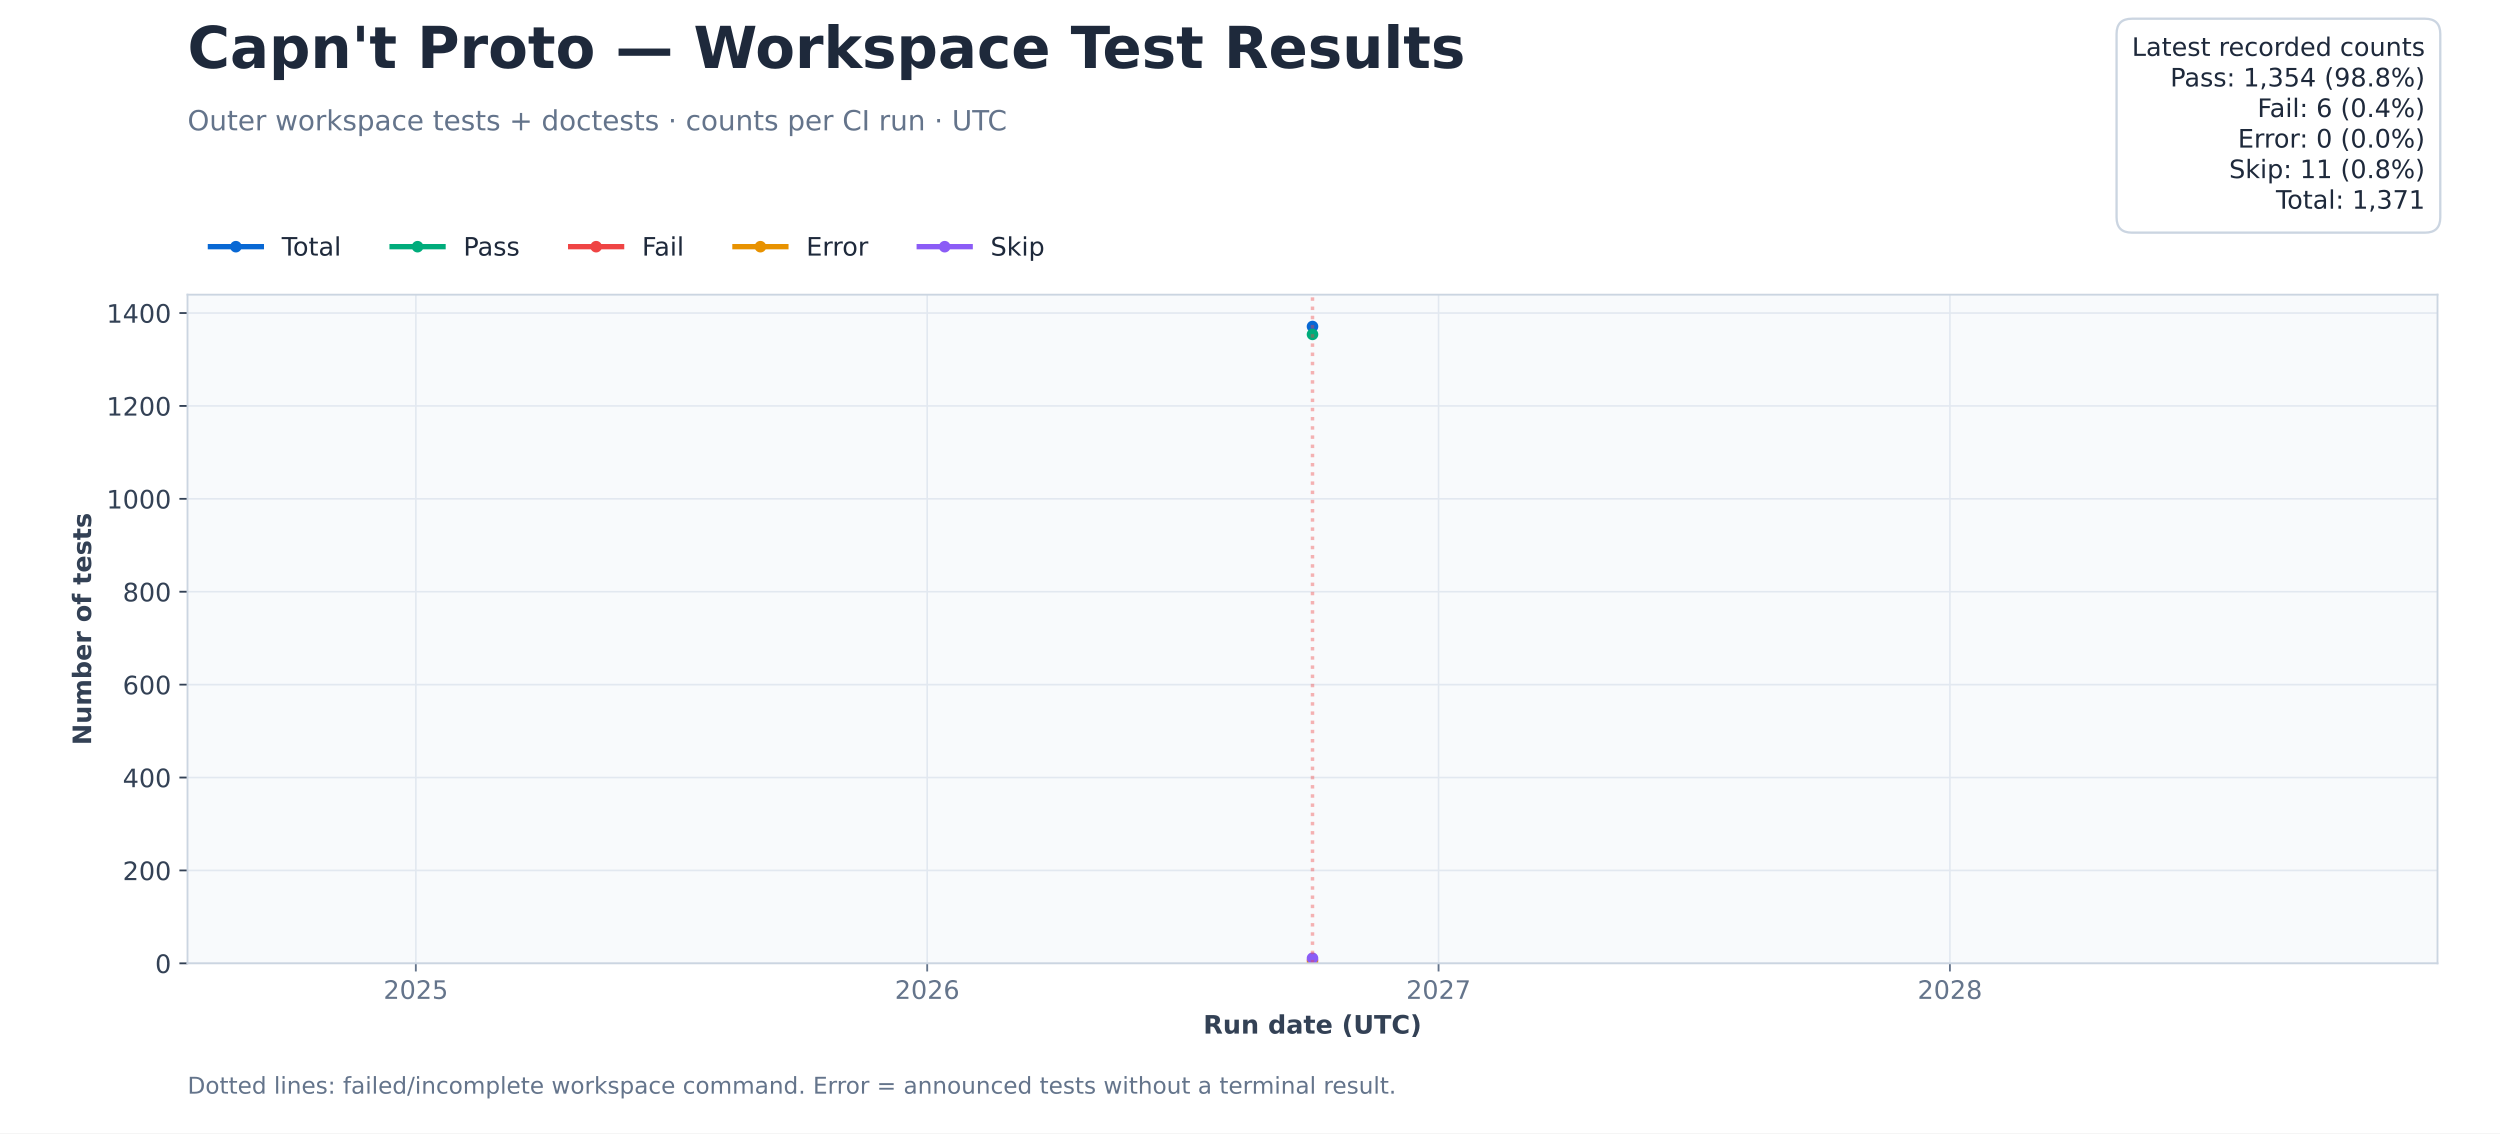
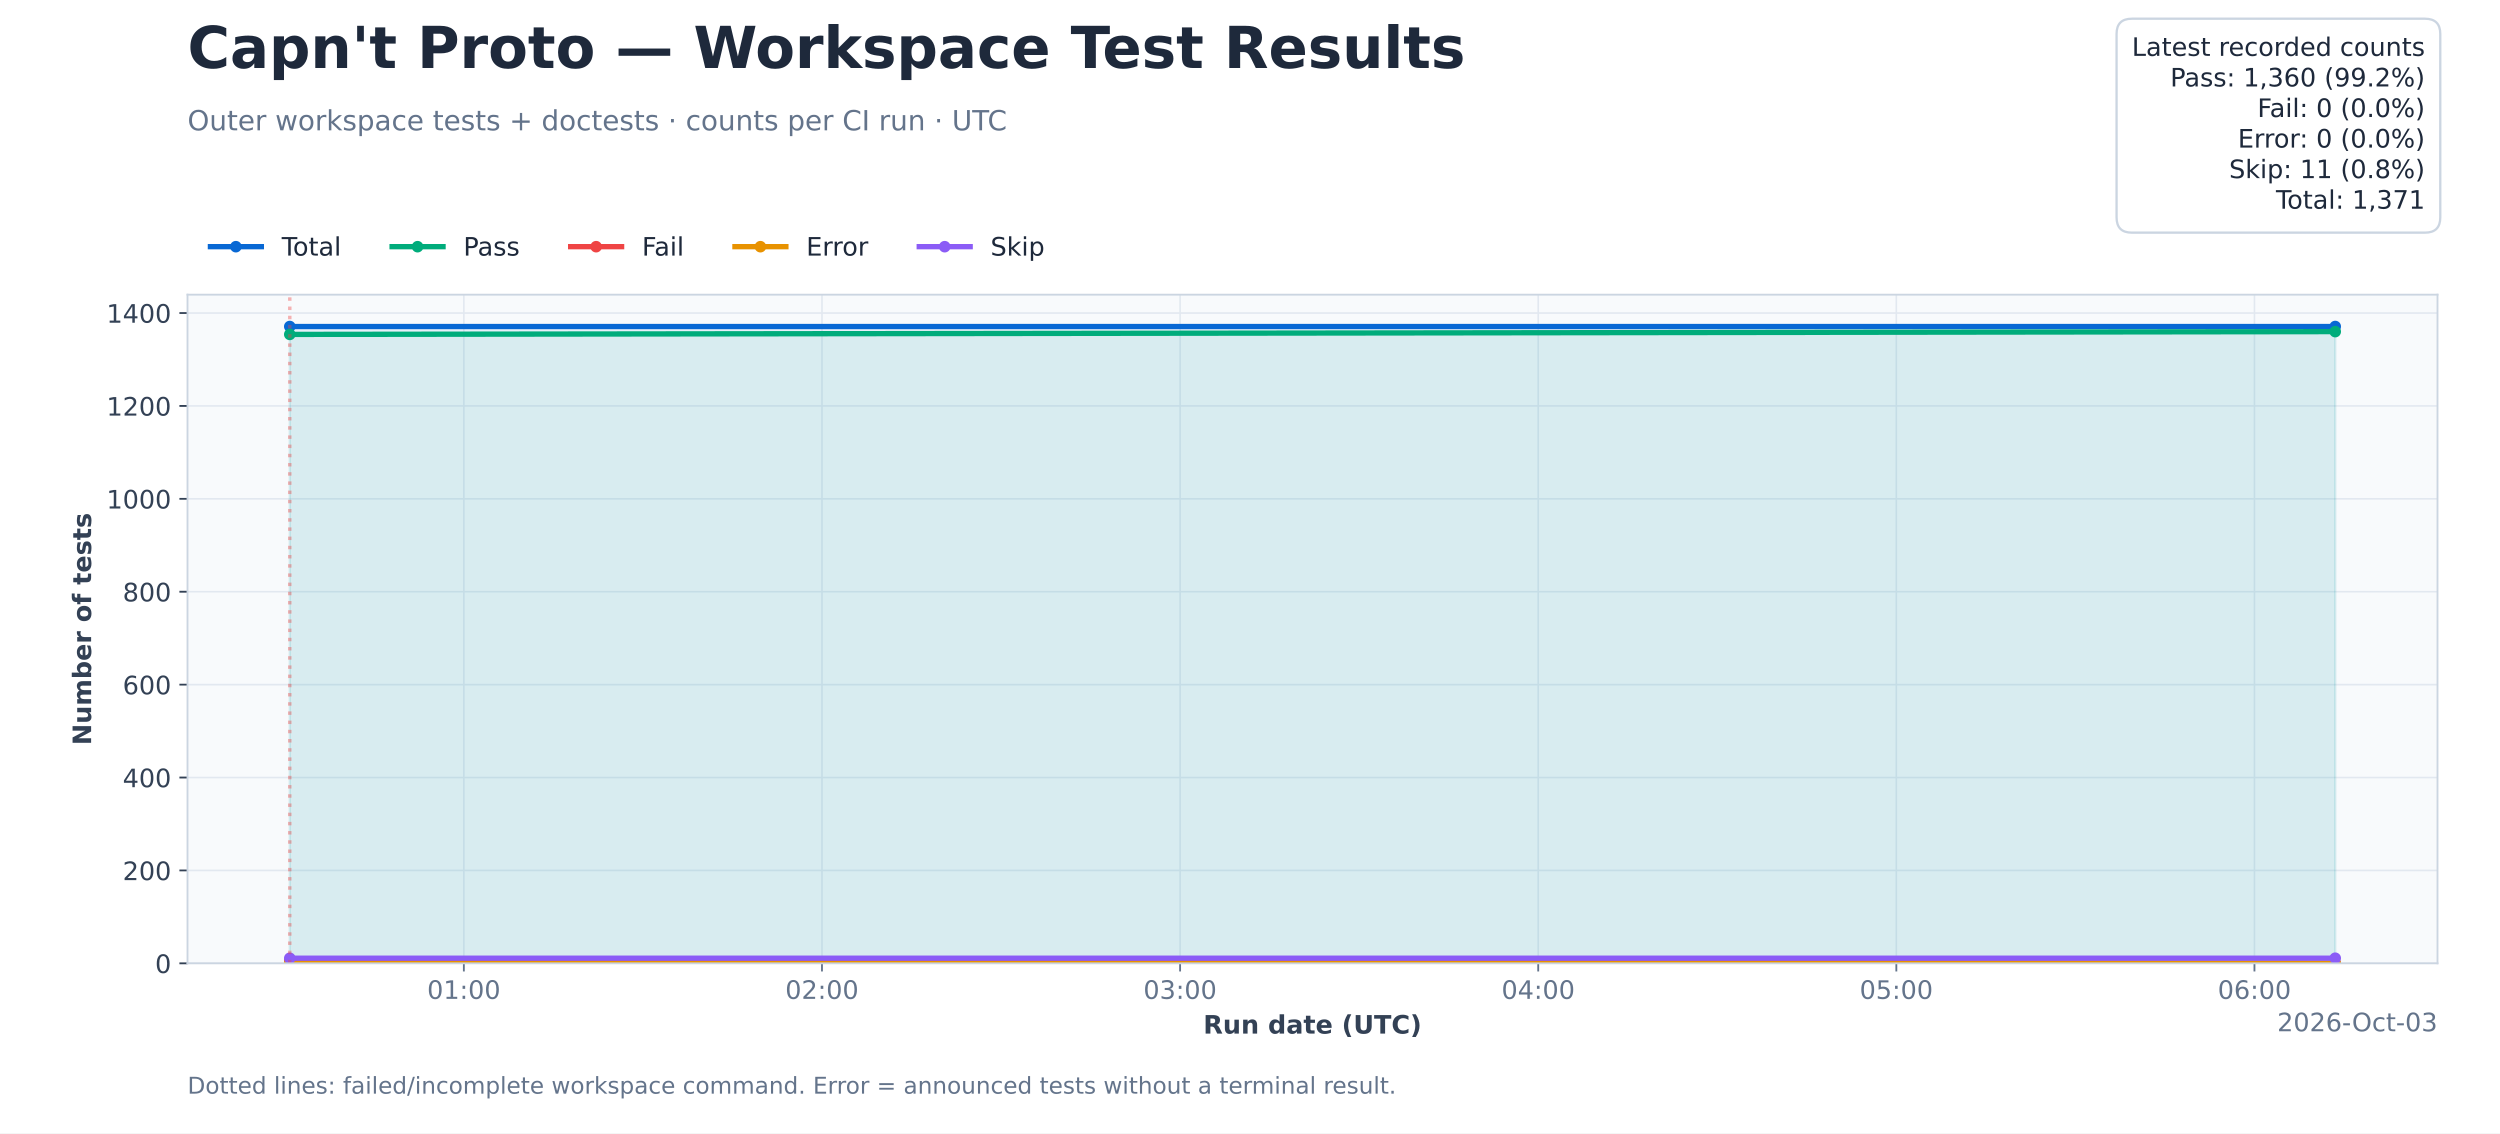
<svg xmlns="http://www.w3.org/2000/svg" xmlns:xlink="http://www.w3.org/1999/xlink" width="1080pt" height="489.6pt" viewBox="0 0 1080 489.6" version="1.1">
  <defs>
    <style type="text/css">*{stroke-linejoin: round; stroke-linecap: butt}</style>
  </defs>
  <g id="figure_1">
    <g id="patch_1">
      <path d="M 0 489.6  L 1080 489.6  L 1080 0  L 0 0  z " style="fill: #ffffff" />
    </g>
    <g id="axes_1">
      <g id="patch_2">
        <path d="M 81 416.16  L 1053 416.16  L 1053 127.296  L 81 127.296  z " style="fill: #f8fafc" />
      </g>
      <g id="matplotlib.axis_1">
        <g id="xtick_1">
          <g id="line2d_1">
-             <path d="M 179.64 416.16  L 179.64 127.296  " clip-path="url(#p206239bbfb)" style="fill: none; stroke: #e2e8f0; stroke-width: 0.7; stroke-linecap: square" />
+             <path d="M 200.387 416.16  L 200.387 127.296  " clip-path="url(#p206239bbfb)" style="fill: none; stroke: #e2e8f0; stroke-width: 0.7; stroke-linecap: square" />
          </g>
          <g id="line2d_2">
            <defs>
              <path id="md0d3c5b989" d="M 0 0  L 0 3.5  " style="stroke: #64748b; stroke-width: 0.8" />
            </defs>
            <g>
-               <use xlink:href="#md0d3c5b989" x="179.64" y="416.16" style="fill: #64748b; stroke: #64748b; stroke-width: 0.8" />
+               <use xlink:href="#md0d3c5b989" x="200.387" y="416.16" style="fill: #64748b; stroke: #64748b; stroke-width: 0.8" />
            </g>
          </g>
          <g id="text_1">
-             <text style="font-size: 11px; font-family: 'DejaVu Sans'; text-anchor: middle; fill: #64748b" x="179.64" y="431.517" transform="rotate(-0 179.6396 431.5174)">2025</text>
+             <text style="font-size: 11px; font-family: 'DejaVu Sans'; text-anchor: middle; fill: #64748b" x="200.387" y="431.517" transform="rotate(-0 200.3867 431.5174)">01:00</text>
          </g>
        </g>
        <g id="xtick_2">
          <g id="line2d_3">
-             <path d="M 400.549 416.16  L 400.549 127.296  " clip-path="url(#p206239bbfb)" style="fill: none; stroke: #e2e8f0; stroke-width: 0.7; stroke-linecap: square" />
+             <path d="M 355.094 416.16  L 355.094 127.296  " clip-path="url(#p206239bbfb)" style="fill: none; stroke: #e2e8f0; stroke-width: 0.7; stroke-linecap: square" />
          </g>
          <g id="line2d_4">
            <g>
-               <use xlink:href="#md0d3c5b989" x="400.549" y="416.16" style="fill: #64748b; stroke: #64748b; stroke-width: 0.8" />
+               <use xlink:href="#md0d3c5b989" x="355.094" y="416.16" style="fill: #64748b; stroke: #64748b; stroke-width: 0.8" />
            </g>
          </g>
          <g id="text_2">
-             <text style="font-size: 11px; font-family: 'DejaVu Sans'; text-anchor: middle; fill: #64748b" x="400.549" y="431.517" transform="rotate(-0 400.5487 431.5174)">2026</text>
+             <text style="font-size: 11px; font-family: 'DejaVu Sans'; text-anchor: middle; fill: #64748b" x="355.094" y="431.517" transform="rotate(-0 355.094 431.5174)">02:00</text>
          </g>
        </g>
        <g id="xtick_3">
          <g id="line2d_5">
-             <path d="M 621.458 416.16  L 621.458 127.296  " clip-path="url(#p206239bbfb)" style="fill: none; stroke: #e2e8f0; stroke-width: 0.7; stroke-linecap: square" />
+             <path d="M 509.801 416.16  L 509.801 127.296  " clip-path="url(#p206239bbfb)" style="fill: none; stroke: #e2e8f0; stroke-width: 0.7; stroke-linecap: square" />
          </g>
          <g id="line2d_6">
            <g>
-               <use xlink:href="#md0d3c5b989" x="621.458" y="416.16" style="fill: #64748b; stroke: #64748b; stroke-width: 0.8" />
+               <use xlink:href="#md0d3c5b989" x="509.801" y="416.16" style="fill: #64748b; stroke: #64748b; stroke-width: 0.8" />
            </g>
          </g>
          <g id="text_3">
-             <text style="font-size: 11px; font-family: 'DejaVu Sans'; text-anchor: middle; fill: #64748b" x="621.458" y="431.517" transform="rotate(-0 621.4578 431.5174)">2027</text>
+             <text style="font-size: 11px; font-family: 'DejaVu Sans'; text-anchor: middle; fill: #64748b" x="509.801" y="431.517" transform="rotate(-0 509.8013 431.5174)">03:00</text>
          </g>
        </g>
        <g id="xtick_4">
          <g id="line2d_7">
-             <path d="M 842.367 416.16  L 842.367 127.296  " clip-path="url(#p206239bbfb)" style="fill: none; stroke: #e2e8f0; stroke-width: 0.7; stroke-linecap: square" />
+             <path d="M 664.509 416.16  L 664.509 127.296  " clip-path="url(#p206239bbfb)" style="fill: none; stroke: #e2e8f0; stroke-width: 0.7; stroke-linecap: square" />
          </g>
          <g id="line2d_8">
            <g>
-               <use xlink:href="#md0d3c5b989" x="842.367" y="416.16" style="fill: #64748b; stroke: #64748b; stroke-width: 0.8" />
+               <use xlink:href="#md0d3c5b989" x="664.509" y="416.16" style="fill: #64748b; stroke: #64748b; stroke-width: 0.8" />
            </g>
          </g>
          <g id="text_4">
-             <text style="font-size: 11px; font-family: 'DejaVu Sans'; text-anchor: middle; fill: #64748b" x="842.367" y="431.517" transform="rotate(-0 842.3669 431.5174)">2028</text>
-           </g>
-         </g>
-         <g id="text_5">
+             <text style="font-size: 11px; font-family: 'DejaVu Sans'; text-anchor: middle; fill: #64748b" x="664.509" y="431.517" transform="rotate(-0 664.5086 431.5174)">04:00</text>
+           </g>
+         </g>
+         <g id="xtick_5">
+           <g id="line2d_9">
+             <path d="M 819.216 416.16  L 819.216 127.296  " clip-path="url(#p206239bbfb)" style="fill: none; stroke: #e2e8f0; stroke-width: 0.7; stroke-linecap: square" />
+           </g>
+           <g id="line2d_10">
+             <g>
+               <use xlink:href="#md0d3c5b989" x="819.216" y="416.16" style="fill: #64748b; stroke: #64748b; stroke-width: 0.8" />
+             </g>
+           </g>
+           <g id="text_5">
+             <text style="font-size: 11px; font-family: 'DejaVu Sans'; text-anchor: middle; fill: #64748b" x="819.216" y="431.517" transform="rotate(-0 819.2158 431.5174)">05:00</text>
+           </g>
+         </g>
+         <g id="xtick_6">
+           <g id="line2d_11">
+             <path d="M 973.923 416.16  L 973.923 127.296  " clip-path="url(#p206239bbfb)" style="fill: none; stroke: #e2e8f0; stroke-width: 0.7; stroke-linecap: square" />
+           </g>
+           <g id="line2d_12">
+             <g>
+               <use xlink:href="#md0d3c5b989" x="973.923" y="416.16" style="fill: #64748b; stroke: #64748b; stroke-width: 0.8" />
+             </g>
+           </g>
+           <g id="text_6">
+             <text style="font-size: 11px; font-family: 'DejaVu Sans'; text-anchor: middle; fill: #64748b" x="973.923" y="431.517" transform="rotate(-0 973.9231 431.5174)">06:00</text>
+           </g>
+         </g>
+         <g id="text_7">
          <text style="font-weight: 700; font-size: 11px; font-family: 'DejaVu Sans'; text-anchor: middle; fill: #334155" x="567" y="446.518" transform="rotate(-0 567 446.5183)">Run date (UTC)</text>
+         </g>
+         <g id="text_8">
+           <text style="font-size: 11px; font-family: 'DejaVu Sans'; text-anchor: end; fill: #64748b" x="1053" y="445.517" transform="rotate(-0 1053 445.5174)">2026-Oct-03</text>
        </g>
      </g>
      <g id="matplotlib.axis_2">
        <g id="ytick_1">
-           <g id="line2d_9">
+           <g id="line2d_13">
            <path d="M 81 416.16  L 1053 416.16  " clip-path="url(#p206239bbfb)" style="fill: none; stroke: #e2e8f0; stroke-width: 0.7; stroke-linecap: square" />
          </g>
-           <g id="line2d_10">
+           <g id="line2d_14">
            <defs>
              <path id="m27e6ce2fef" d="M 0 0  L -3.5 0  " style="stroke: #334155; stroke-width: 0.8" />
            </defs>
            <g>
              <use xlink:href="#m27e6ce2fef" x="81" y="416.16" style="fill: #334155; stroke: #334155; stroke-width: 0.8" />
            </g>
          </g>
-           <g id="text_6">
+           <g id="text_9">
            <text style="font-size: 11px; font-family: 'DejaVu Sans'; text-anchor: end; fill: #334155" x="74" y="420.339" transform="rotate(-0 74 420.3387)">0</text>
          </g>
        </g>
        <g id="ytick_2">
-           <g id="line2d_11">
+           <g id="line2d_15">
            <path d="M 81 376.027  L 1053 376.027  " clip-path="url(#p206239bbfb)" style="fill: none; stroke: #e2e8f0; stroke-width: 0.7; stroke-linecap: square" />
          </g>
-           <g id="line2d_12">
+           <g id="line2d_16">
            <g>
              <use xlink:href="#m27e6ce2fef" x="81" y="376.027" style="fill: #334155; stroke: #334155; stroke-width: 0.8" />
            </g>
          </g>
-           <g id="text_7">
+           <g id="text_10">
            <text style="font-size: 11px; font-family: 'DejaVu Sans'; text-anchor: end; fill: #334155" x="74" y="380.206" transform="rotate(-0 74 380.2062)">200</text>
          </g>
        </g>
        <g id="ytick_3">
-           <g id="line2d_13">
+           <g id="line2d_17">
            <path d="M 81 335.895  L 1053 335.895  " clip-path="url(#p206239bbfb)" style="fill: none; stroke: #e2e8f0; stroke-width: 0.7; stroke-linecap: square" />
          </g>
-           <g id="line2d_14">
+           <g id="line2d_18">
            <g>
              <use xlink:href="#m27e6ce2fef" x="81" y="335.895" style="fill: #334155; stroke: #334155; stroke-width: 0.8" />
            </g>
          </g>
-           <g id="text_8">
+           <g id="text_11">
            <text style="font-size: 11px; font-family: 'DejaVu Sans'; text-anchor: end; fill: #334155" x="74" y="340.074" transform="rotate(-0 74 340.0736)">400</text>
          </g>
        </g>
        <g id="ytick_4">
-           <g id="line2d_15">
+           <g id="line2d_19">
            <path d="M 81 295.762  L 1053 295.762  " clip-path="url(#p206239bbfb)" style="fill: none; stroke: #e2e8f0; stroke-width: 0.7; stroke-linecap: square" />
          </g>
-           <g id="line2d_16">
+           <g id="line2d_20">
            <g>
              <use xlink:href="#m27e6ce2fef" x="81" y="295.762" style="fill: #334155; stroke: #334155; stroke-width: 0.8" />
            </g>
          </g>
-           <g id="text_9">
+           <g id="text_12">
            <text style="font-size: 11px; font-family: 'DejaVu Sans'; text-anchor: end; fill: #334155" x="74" y="299.941" transform="rotate(-0 74 299.9411)">600</text>
          </g>
        </g>
        <g id="ytick_5">
-           <g id="line2d_17">
+           <g id="line2d_21">
            <path d="M 81 255.63  L 1053 255.63  " clip-path="url(#p206239bbfb)" style="fill: none; stroke: #e2e8f0; stroke-width: 0.7; stroke-linecap: square" />
          </g>
-           <g id="line2d_18">
+           <g id="line2d_22">
            <g>
              <use xlink:href="#m27e6ce2fef" x="81" y="255.63" style="fill: #334155; stroke: #334155; stroke-width: 0.8" />
            </g>
          </g>
-           <g id="text_10">
+           <g id="text_13">
            <text style="font-size: 11px; font-family: 'DejaVu Sans'; text-anchor: end; fill: #334155" x="74" y="259.809" transform="rotate(-0 74 259.8085)">800</text>
          </g>
        </g>
        <g id="ytick_6">
-           <g id="line2d_19">
+           <g id="line2d_23">
            <path d="M 81 215.497  L 1053 215.497  " clip-path="url(#p206239bbfb)" style="fill: none; stroke: #e2e8f0; stroke-width: 0.7; stroke-linecap: square" />
          </g>
-           <g id="line2d_20">
+           <g id="line2d_24">
            <g>
              <use xlink:href="#m27e6ce2fef" x="81" y="215.497" style="fill: #334155; stroke: #334155; stroke-width: 0.8" />
            </g>
          </g>
-           <g id="text_11">
+           <g id="text_14">
            <text style="font-size: 11px; font-family: 'DejaVu Sans'; text-anchor: end; fill: #334155" x="74" y="219.676" transform="rotate(-0 74 219.676)">1000</text>
          </g>
        </g>
        <g id="ytick_7">
-           <g id="line2d_21">
+           <g id="line2d_25">
            <path d="M 81 175.365  L 1053 175.365  " clip-path="url(#p206239bbfb)" style="fill: none; stroke: #e2e8f0; stroke-width: 0.7; stroke-linecap: square" />
          </g>
-           <g id="line2d_22">
+           <g id="line2d_26">
            <g>
              <use xlink:href="#m27e6ce2fef" x="81" y="175.365" style="fill: #334155; stroke: #334155; stroke-width: 0.8" />
            </g>
          </g>
-           <g id="text_12">
+           <g id="text_15">
            <text style="font-size: 11px; font-family: 'DejaVu Sans'; text-anchor: end; fill: #334155" x="74" y="179.543" transform="rotate(-0 74 179.5435)">1200</text>
          </g>
        </g>
        <g id="ytick_8">
-           <g id="line2d_23">
+           <g id="line2d_27">
            <path d="M 81 135.232  L 1053 135.232  " clip-path="url(#p206239bbfb)" style="fill: none; stroke: #e2e8f0; stroke-width: 0.7; stroke-linecap: square" />
          </g>
-           <g id="line2d_24">
+           <g id="line2d_28">
            <g>
              <use xlink:href="#m27e6ce2fef" x="81" y="135.232" style="fill: #334155; stroke: #334155; stroke-width: 0.8" />
            </g>
          </g>
-           <g id="text_13">
+           <g id="text_16">
            <text style="font-size: 11px; font-family: 'DejaVu Sans'; text-anchor: end; fill: #334155" x="74" y="139.411" transform="rotate(-0 74 139.4109)">1400</text>
          </g>
        </g>
-         <g id="text_14">
+         <g id="text_17">
          <text style="font-weight: 700; font-size: 11px; font-family: 'DejaVu Sans'; text-anchor: middle; fill: #334155" x="39.362" y="271.728" transform="rotate(-90 39.36242 271.728)">Number of tests</text>
        </g>
      </g>
-       <g id="line2d_25">
-         <path d="M 567 141.051  " clip-path="url(#p206239bbfb)" style="fill: none; stroke: #0868d4; stroke-width: 2.3; stroke-linecap: square" />
+       <g id="FillBetweenPolyCollection_1">
+         <defs>
+           <path id="m7c9ab9173d" d="M 125.182 -73.44  L 125.182 -348.549  L 1008.818 -348.549  L 1008.818 -73.44  L 1008.818 -73.44  L 125.182 -73.44  z " style="stroke: #0868d4; stroke-opacity: 0.07" />
+         </defs>
+         <g clip-path="url(#p206239bbfb)">
+           <use xlink:href="#m7c9ab9173d" x="0" y="489.6" style="fill: #0868d4; fill-opacity: 0.07; stroke: #0868d4; stroke-opacity: 0.07" />
+         </g>
+       </g>
+       <g id="FillBetweenPolyCollection_2">
+         <defs>
+           <path id="m46b2f4010c" d="M 125.182 -73.44  L 125.182 -345.137  L 1008.818 -346.341  L 1008.818 -73.44  L 1008.818 -73.44  L 125.182 -73.44  z " style="stroke: #00ac7b; stroke-opacity: 0.07" />
+         </defs>
+         <g clip-path="url(#p206239bbfb)">
+           <use xlink:href="#m46b2f4010c" x="0" y="489.6" style="fill: #00ac7b; fill-opacity: 0.07; stroke: #00ac7b; stroke-opacity: 0.07" />
+         </g>
+       </g>
+       <g id="FillBetweenPolyCollection_3">
+         <defs>
+           <path id="m9c7ef46f6d" d="M 125.182 -73.44  L 125.182 -74.644  L 1008.818 -73.44  L 1008.818 -73.44  L 1008.818 -73.44  L 125.182 -73.44  z " style="stroke: #ef4444; stroke-opacity: 0.07" />
+         </defs>
+         <g clip-path="url(#p206239bbfb)">
+           <use xlink:href="#m9c7ef46f6d" x="0" y="489.6" style="fill: #ef4444; fill-opacity: 0.07; stroke: #ef4444; stroke-opacity: 0.07" />
+         </g>
+       </g>
+       <g id="FillBetweenPolyCollection_4">
+         <defs>
+           <path id="mc3bcfaa2da" d="M 125.182 -73.44  L 125.182 -73.44  L 1008.818 -73.44  L 1008.818 -73.44  L 1008.818 -73.44  L 125.182 -73.44  z " style="stroke: #e89200; stroke-opacity: 0.07" />
+         </defs>
+         <g clip-path="url(#p206239bbfb)">
+           <use xlink:href="#mc3bcfaa2da" x="0" y="489.6" style="fill: #e89200; fill-opacity: 0.07; stroke: #e89200; stroke-opacity: 0.07" />
+         </g>
+       </g>
+       <g id="FillBetweenPolyCollection_5">
+         <defs>
+           <path id="m4413e19d84" d="M 125.182 -73.44  L 125.182 -75.647  L 1008.818 -75.647  L 1008.818 -73.44  L 1008.818 -73.44  L 125.182 -73.44  z " style="stroke: #8b5cf6; stroke-opacity: 0.07" />
+         </defs>
+         <g clip-path="url(#p206239bbfb)">
+           <use xlink:href="#m4413e19d84" x="0" y="489.6" style="fill: #8b5cf6; fill-opacity: 0.07; stroke: #8b5cf6; stroke-opacity: 0.07" />
+         </g>
+       </g>
+       <g id="line2d_29">
+         <path d="M 125.182 141.051  L 1008.818 141.051  " clip-path="url(#p206239bbfb)" style="fill: none; stroke: #0868d4; stroke-width: 2.3; stroke-linecap: square" />
        <defs>
          <path id="m8b5f32f309" d="M 0 2  C 0.53 2 1.039 1.789 1.414 1.414  C 1.789 1.039 2 0.53 2 0  C 2 -0.53 1.789 -1.039 1.414 -1.414  C 1.039 -1.789 0.53 -2 0 -2  C -0.53 -2 -1.039 -1.789 -1.414 -1.414  C -1.789 -1.039 -2 -0.53 -2 0  C -2 0.53 -1.789 1.039 -1.414 1.414  C -1.039 1.789 -0.53 2 0 2  z " style="stroke: #0868d4" />
        </defs>
        <g clip-path="url(#p206239bbfb)">
-           <use xlink:href="#m8b5f32f309" x="567" y="141.051" style="fill: #0868d4; stroke: #0868d4" />
-         </g>
-       </g>
-       <g id="line2d_26">
-         <path d="M 567 144.463  " clip-path="url(#p206239bbfb)" style="fill: none; stroke: #00ac7b; stroke-width: 2.3; stroke-linecap: square" />
+           <use xlink:href="#m8b5f32f309" x="125.182" y="141.051" style="fill: #0868d4; stroke: #0868d4" />
+           <use xlink:href="#m8b5f32f309" x="1008.818" y="141.051" style="fill: #0868d4; stroke: #0868d4" />
+         </g>
+       </g>
+       <g id="line2d_30">
+         <path d="M 125.182 144.463  L 1008.818 143.259  " clip-path="url(#p206239bbfb)" style="fill: none; stroke: #00ac7b; stroke-width: 2.3; stroke-linecap: square" />
        <defs>
          <path id="m2eafe451bd" d="M 0 2  C 0.53 2 1.039 1.789 1.414 1.414  C 1.789 1.039 2 0.53 2 0  C 2 -0.53 1.789 -1.039 1.414 -1.414  C 1.039 -1.789 0.53 -2 0 -2  C -0.53 -2 -1.039 -1.789 -1.414 -1.414  C -1.789 -1.039 -2 -0.53 -2 0  C -2 0.53 -1.789 1.039 -1.414 1.414  C -1.039 1.789 -0.53 2 0 2  z " style="stroke: #00ac7b" />
        </defs>
        <g clip-path="url(#p206239bbfb)">
-           <use xlink:href="#m2eafe451bd" x="567" y="144.463" style="fill: #00ac7b; stroke: #00ac7b" />
-         </g>
-       </g>
-       <g id="line2d_27">
-         <path d="M 567 414.956  " clip-path="url(#p206239bbfb)" style="fill: none; stroke: #ef4444; stroke-width: 2.3; stroke-linecap: square" />
+           <use xlink:href="#m2eafe451bd" x="125.182" y="144.463" style="fill: #00ac7b; stroke: #00ac7b" />
+           <use xlink:href="#m2eafe451bd" x="1008.818" y="143.259" style="fill: #00ac7b; stroke: #00ac7b" />
+         </g>
+       </g>
+       <g id="line2d_31">
+         <path d="M 125.182 414.956  L 1008.818 416.16  " clip-path="url(#p206239bbfb)" style="fill: none; stroke: #ef4444; stroke-width: 2.3; stroke-linecap: square" />
        <defs>
          <path id="m728b91193a" d="M 0 2  C 0.53 2 1.039 1.789 1.414 1.414  C 1.789 1.039 2 0.53 2 0  C 2 -0.53 1.789 -1.039 1.414 -1.414  C 1.039 -1.789 0.53 -2 0 -2  C -0.53 -2 -1.039 -1.789 -1.414 -1.414  C -1.789 -1.039 -2 -0.53 -2 0  C -2 0.53 -1.789 1.039 -1.414 1.414  C -1.039 1.789 -0.53 2 0 2  z " style="stroke: #ef4444" />
        </defs>
        <g clip-path="url(#p206239bbfb)">
-           <use xlink:href="#m728b91193a" x="567" y="414.956" style="fill: #ef4444; stroke: #ef4444" />
-         </g>
-       </g>
-       <g id="line2d_28">
-         <path d="M 567 416.16  " clip-path="url(#p206239bbfb)" style="fill: none; stroke: #e89200; stroke-width: 2.3; stroke-linecap: square" />
+           <use xlink:href="#m728b91193a" x="125.182" y="414.956" style="fill: #ef4444; stroke: #ef4444" />
+           <use xlink:href="#m728b91193a" x="1008.818" y="416.16" style="fill: #ef4444; stroke: #ef4444" />
+         </g>
+       </g>
+       <g id="line2d_32">
+         <path d="M 125.182 416.16  L 1008.818 416.16  " clip-path="url(#p206239bbfb)" style="fill: none; stroke: #e89200; stroke-width: 2.3; stroke-linecap: square" />
        <defs>
          <path id="m0fdd77d4a7" d="M 0 2  C 0.53 2 1.039 1.789 1.414 1.414  C 1.789 1.039 2 0.53 2 0  C 2 -0.53 1.789 -1.039 1.414 -1.414  C 1.039 -1.789 0.53 -2 0 -2  C -0.53 -2 -1.039 -1.789 -1.414 -1.414  C -1.789 -1.039 -2 -0.53 -2 0  C -2 0.53 -1.789 1.039 -1.414 1.414  C -1.039 1.789 -0.53 2 0 2  z " style="stroke: #e89200" />
        </defs>
        <g clip-path="url(#p206239bbfb)">
-           <use xlink:href="#m0fdd77d4a7" x="567" y="416.16" style="fill: #e89200; stroke: #e89200" />
-         </g>
-       </g>
-       <g id="line2d_29">
-         <path d="M 567 413.953  " clip-path="url(#p206239bbfb)" style="fill: none; stroke: #8b5cf6; stroke-width: 2.3; stroke-linecap: square" />
+           <use xlink:href="#m0fdd77d4a7" x="125.182" y="416.16" style="fill: #e89200; stroke: #e89200" />
+           <use xlink:href="#m0fdd77d4a7" x="1008.818" y="416.16" style="fill: #e89200; stroke: #e89200" />
+         </g>
+       </g>
+       <g id="line2d_33">
+         <path d="M 125.182 413.953  L 1008.818 413.953  " clip-path="url(#p206239bbfb)" style="fill: none; stroke: #8b5cf6; stroke-width: 2.3; stroke-linecap: square" />
        <defs>
          <path id="m815d9a53f7" d="M 0 2  C 0.53 2 1.039 1.789 1.414 1.414  C 1.789 1.039 2 0.53 2 0  C 2 -0.53 1.789 -1.039 1.414 -1.414  C 1.039 -1.789 0.53 -2 0 -2  C -0.53 -2 -1.039 -1.789 -1.414 -1.414  C -1.789 -1.039 -2 -0.53 -2 0  C -2 0.53 -1.789 1.039 -1.414 1.414  C -1.039 1.789 -0.53 2 0 2  z " style="stroke: #8b5cf6" />
        </defs>
        <g clip-path="url(#p206239bbfb)">
-           <use xlink:href="#m815d9a53f7" x="567" y="413.953" style="fill: #8b5cf6; stroke: #8b5cf6" />
-         </g>
-       </g>
-       <g id="line2d_30">
-         <path d="M 567 416.16  L 567 127.296  " clip-path="url(#p206239bbfb)" style="fill: none; stroke-dasharray: 1.5,2.475; stroke-dashoffset: 0; stroke: #ef4444; stroke-opacity: 0.4; stroke-width: 1.5" />
+           <use xlink:href="#m815d9a53f7" x="125.182" y="413.953" style="fill: #8b5cf6; stroke: #8b5cf6" />
+           <use xlink:href="#m815d9a53f7" x="1008.818" y="413.953" style="fill: #8b5cf6; stroke: #8b5cf6" />
+         </g>
+       </g>
+       <g id="line2d_34">
+         <path d="M 125.182 416.16  L 125.182 127.296  " clip-path="url(#p206239bbfb)" style="fill: none; stroke-dasharray: 1.5,2.475; stroke-dashoffset: 0; stroke: #ef4444; stroke-opacity: 0.4; stroke-width: 1.5" />
      </g>
      <g id="patch_3">
        <path d="M 81 416.16  L 81 127.296  " style="fill: none; stroke: #cbd5e1; stroke-width: 0.8; stroke-linejoin: miter; stroke-linecap: square" />
      </g>
      <g id="patch_4">
        <path d="M 1053 416.16  L 1053 127.296  " style="fill: none; stroke: #cbd5e1; stroke-width: 0.8; stroke-linejoin: miter; stroke-linecap: square" />
      </g>
      <g id="patch_5">
        <path d="M 81 416.16  L 1053 416.16  " style="fill: none; stroke: #cbd5e1; stroke-width: 0.8; stroke-linejoin: miter; stroke-linecap: square" />
      </g>
      <g id="patch_6">
        <path d="M 81 127.296  L 1053 127.296  " style="fill: none; stroke: #cbd5e1; stroke-width: 0.8; stroke-linejoin: miter; stroke-linecap: square" />
      </g>
      <g id="legend_1">
-         <g id="line2d_31">
+         <g id="line2d_35">
          <path d="M 90.9 106.57  L 101.9 106.57  L 112.9 106.57  " style="fill: none; stroke: #0868d4; stroke-width: 2.3; stroke-linecap: square" />
          <g>
            <use xlink:href="#m8b5f32f309" x="101.9" y="106.57" style="fill: #0868d4; stroke: #0868d4" />
          </g>
        </g>
-         <g id="text_15">
+         <g id="text_18">
          <text style="font-size: 11px; font-family: 'DejaVu Sans'; text-anchor: start; fill: #1e293b" x="121.7" y="110.42" transform="rotate(-0 121.7 110.4205)">Total</text>
        </g>
-         <g id="line2d_32">
+         <g id="line2d_36">
          <path d="M 169.39 106.57  L 180.39 106.57  L 191.39 106.57  " style="fill: none; stroke: #00ac7b; stroke-width: 2.3; stroke-linecap: square" />
          <g>
            <use xlink:href="#m2eafe451bd" x="180.39" y="106.57" style="fill: #00ac7b; stroke: #00ac7b" />
          </g>
        </g>
-         <g id="text_16">
+         <g id="text_19">
          <text style="font-size: 11px; font-family: 'DejaVu Sans'; text-anchor: start; fill: #1e293b" x="200.19" y="110.42" transform="rotate(-0 200.1902 110.4205)">Pass</text>
        </g>
-         <g id="line2d_33">
+         <g id="line2d_37">
          <path d="M 246.531 106.57  L 257.531 106.57  L 268.531 106.57  " style="fill: none; stroke: #ef4444; stroke-width: 2.3; stroke-linecap: square" />
          <g>
            <use xlink:href="#m728b91193a" x="257.531" y="106.57" style="fill: #ef4444; stroke: #ef4444" />
          </g>
        </g>
-         <g id="text_17">
+         <g id="text_20">
          <text style="font-size: 11px; font-family: 'DejaVu Sans'; text-anchor: start; fill: #1e293b" x="277.331" y="110.42" transform="rotate(-0 277.3311 110.4205)">Fail</text>
        </g>
-         <g id="line2d_34">
+         <g id="line2d_38">
          <path d="M 317.502 106.57  L 328.502 106.57  L 339.502 106.57  " style="fill: none; stroke: #e89200; stroke-width: 2.3; stroke-linecap: square" />
          <g>
            <use xlink:href="#m0fdd77d4a7" x="328.502" y="106.57" style="fill: #e89200; stroke: #e89200" />
          </g>
        </g>
-         <g id="text_18">
+         <g id="text_21">
          <text style="font-size: 11px; font-family: 'DejaVu Sans'; text-anchor: start; fill: #1e293b" x="348.302" y="110.42" transform="rotate(-0 348.3017 110.4205)">Error</text>
        </g>
-         <g id="line2d_35">
+         <g id="line2d_39">
          <path d="M 397.114 106.57  L 408.114 106.57  L 419.114 106.57  " style="fill: none; stroke: #8b5cf6; stroke-width: 2.3; stroke-linecap: square" />
          <g>
            <use xlink:href="#m815d9a53f7" x="408.114" y="106.57" style="fill: #8b5cf6; stroke: #8b5cf6" />
          </g>
        </g>
-         <g id="text_19">
+         <g id="text_22">
          <text style="font-size: 11px; font-family: 'DejaVu Sans'; text-anchor: start; fill: #1e293b" x="427.914" y="110.42" transform="rotate(-0 427.9142 110.4205)">Skip</text>
        </g>
      </g>
    </g>
-     <g id="text_20">
+     <g id="text_23">
      <text style="font-weight: 700; font-size: 25px; font-family: 'DejaVu Sans'; text-anchor: start; fill: #1e293b" x="81" y="29.376" transform="rotate(-0 81 29.376)">Capn't Proto — Workspace Test Results</text>
    </g>
-     <g id="text_21">
+     <g id="text_24">
      <text style="font-size: 12px; font-family: 'DejaVu Sans'; text-anchor: start; fill: #64748b" x="81" y="56.304" transform="rotate(-0 81 56.304)">Outer workspace tests + doctests · counts per CI run · UTC</text>
    </g>
-     <g id="text_22">
+     <g id="text_25">
      <g id="patch_7">
        <path d="M 920.959 100.504  L 1047.6 100.504  Q 1054.2 100.504 1054.2 93.904  L 1054.2 14.688  Q 1054.2 8.088 1047.6 8.088  L 920.959 8.088  Q 914.359 8.088 914.359 14.688  L 914.359 93.904  Q 914.359 100.504 920.959 100.504  z " style="fill: #ffffff; stroke: #cbd5e1; stroke-linejoin: miter" />
      </g>
      <text style="font-size: 11px; font-family: 'DejaVu Sans'; fill: #1e293b" transform="translate(920.9591 24.14736)">Latest recorded counts</text>
-       <text style="font-size: 11px; font-family: 'DejaVu Sans'; fill: #1e293b" transform="translate(937.5433 37.3495)">Pass: 1,354 (98.8%)</text>
-       <text style="font-size: 11px; font-family: 'DejaVu Sans'; fill: #1e293b" transform="translate(975.2045 50.55251)">Fail: 6 (0.4%)</text>
+       <text style="font-size: 11px; font-family: 'DejaVu Sans'; fill: #1e293b" transform="translate(937.5433 37.3495)">Pass: 1,360 (99.2%)</text>
+       <text style="font-size: 11px; font-family: 'DejaVu Sans'; fill: #1e293b" transform="translate(975.2045 50.55251)">Fail: 0 (0.0%)</text>
      <text style="font-size: 11px; font-family: 'DejaVu Sans'; fill: #1e293b" transform="translate(966.7552 63.75466)">Error: 0 (0.0%)</text>
      <text style="font-size: 11px; font-family: 'DejaVu Sans'; fill: #1e293b" transform="translate(962.9842 76.95767)">Skip: 11 (0.8%)</text>
      <text style="font-size: 11px; font-family: 'DejaVu Sans'; fill: #1e293b" transform="translate(983.2173 90.16068)">Total: 1,371</text>
    </g>
-     <g id="text_23">
+     <g id="text_26">
      <text style="font-size: 10px; font-family: 'DejaVu Sans'; text-anchor: start; fill: #64748b" x="81" y="472.464" transform="rotate(-0 81 472.464)">Dotted lines: failed/incomplete workspace command. Error = announced tests without a terminal result.</text>
    </g>
  </g>
  <defs>
    <clipPath id="p206239bbfb">
      <rect x="81" y="127.296" width="972" height="288.864" />
    </clipPath>
  </defs>
</svg>
